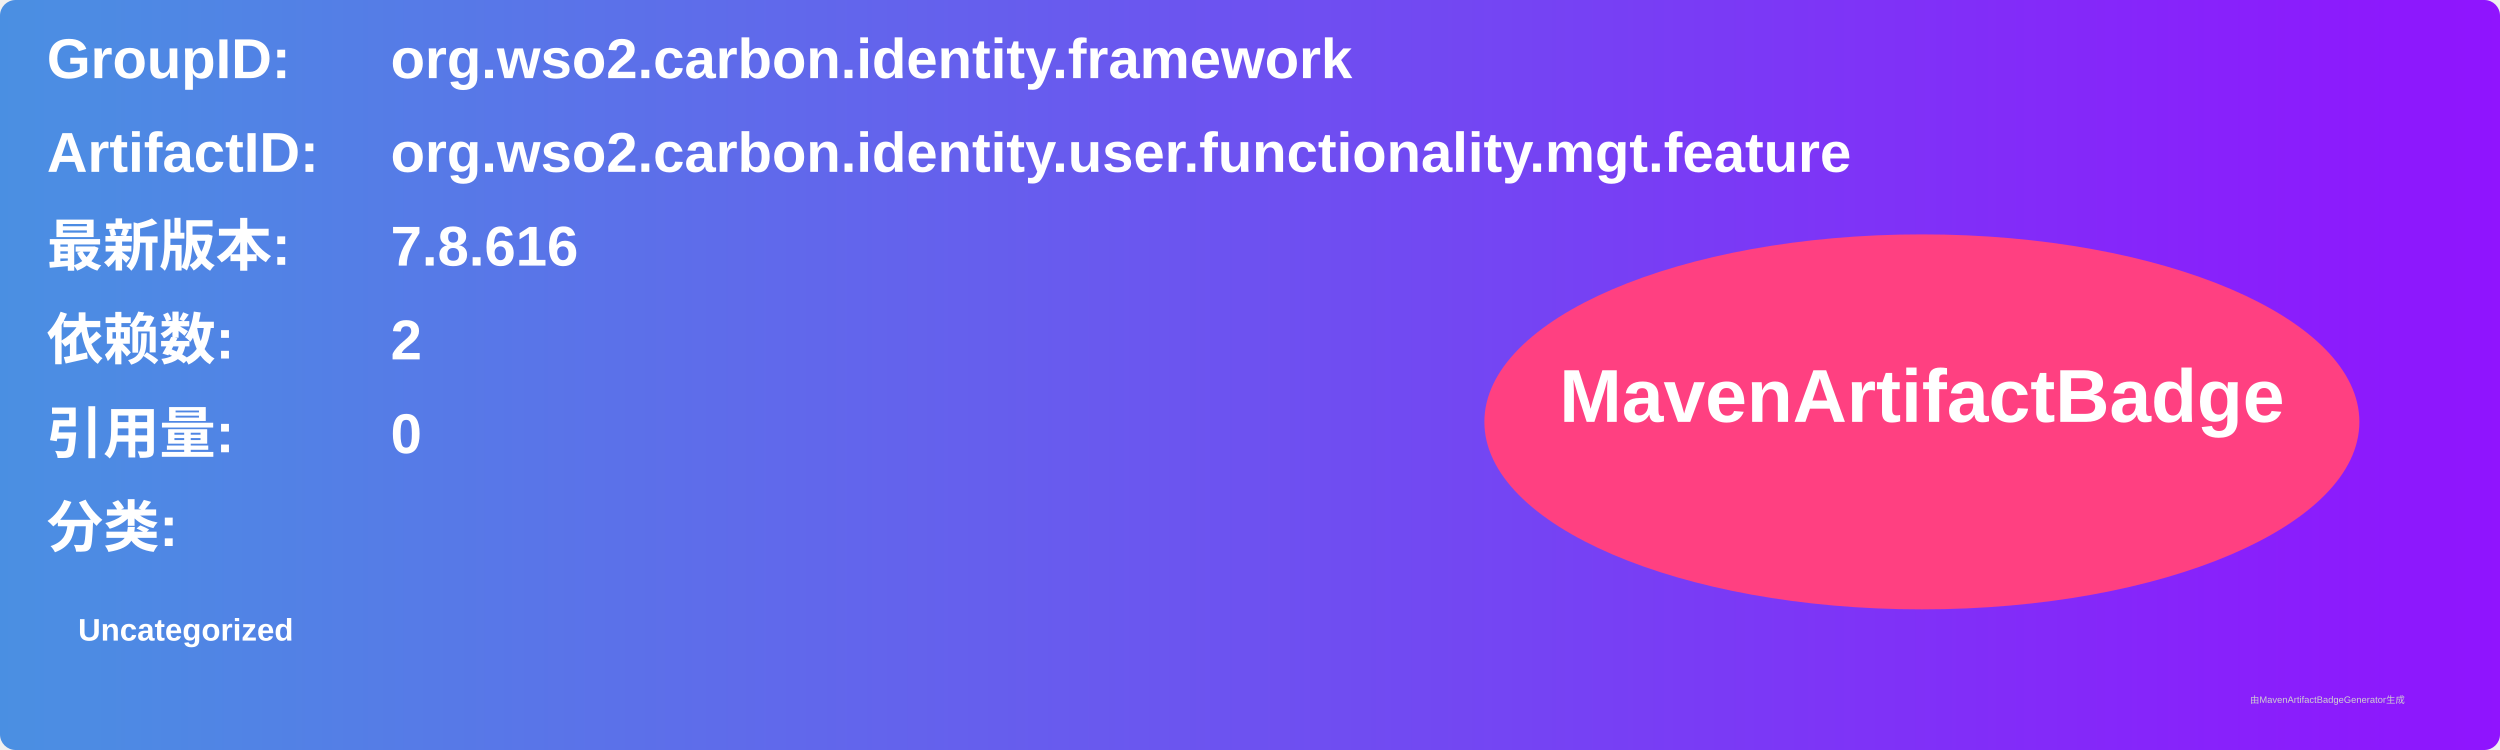
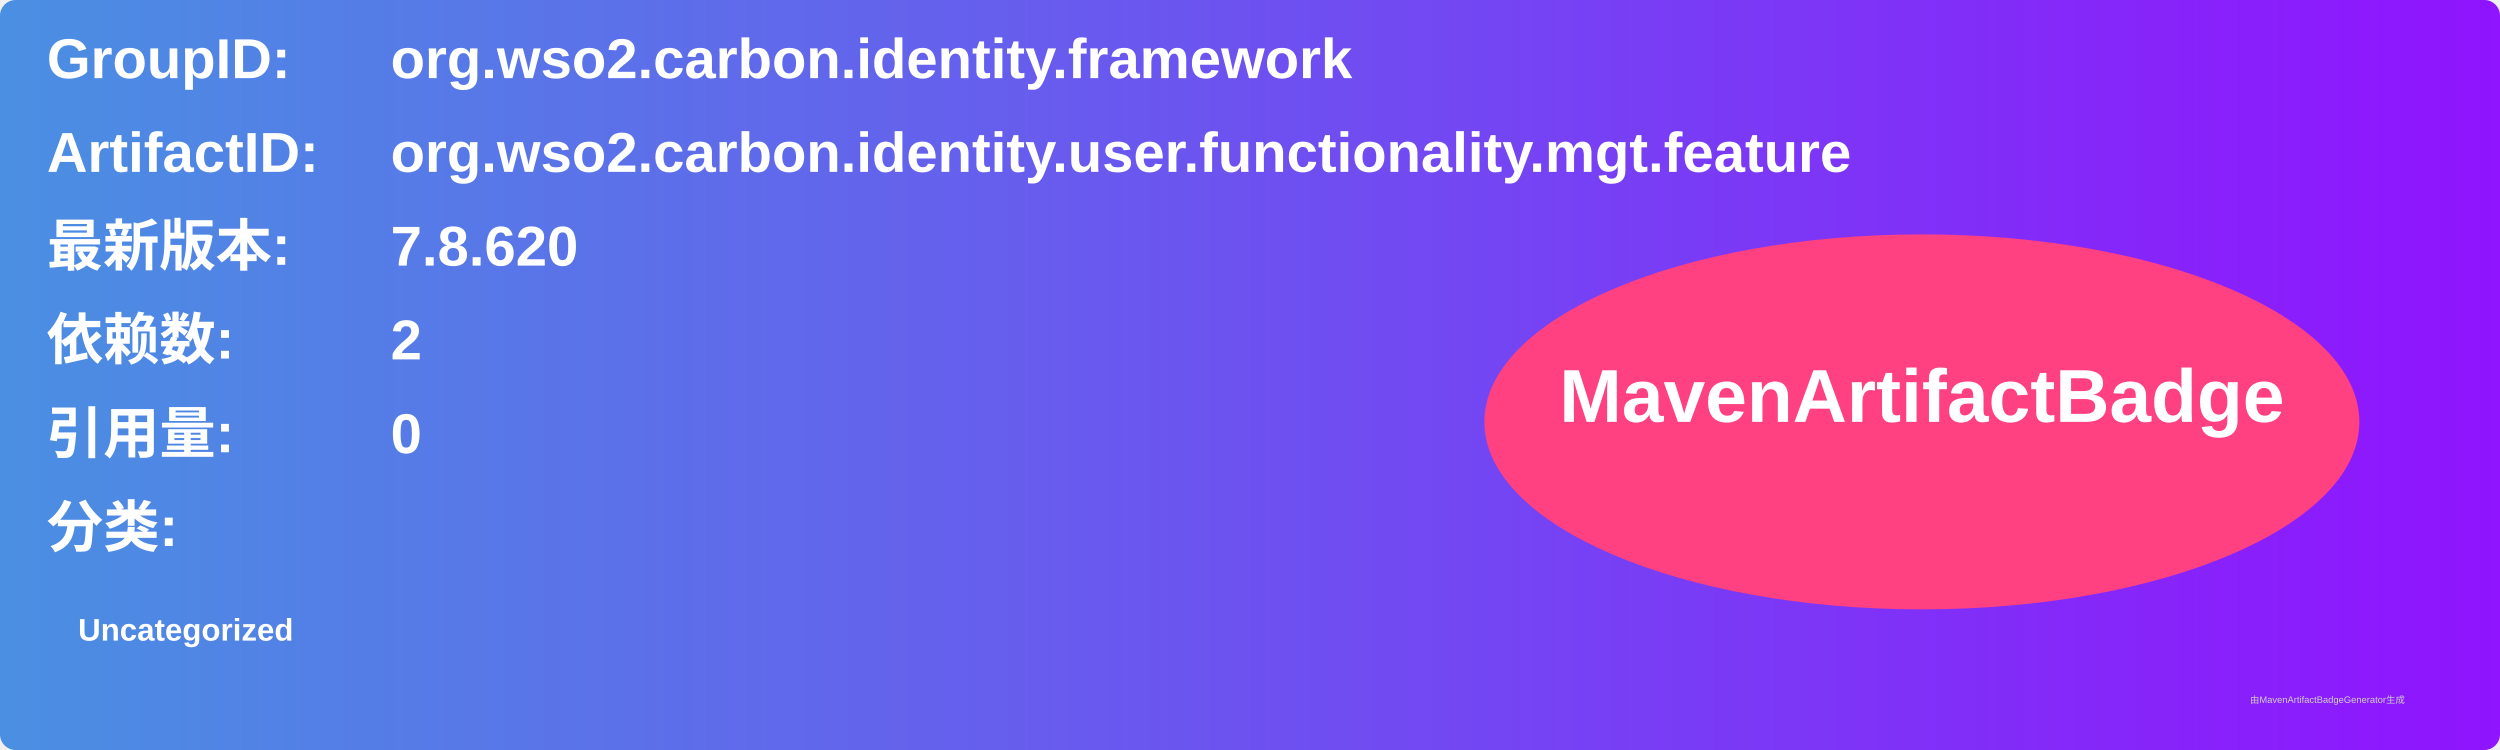
<svg xmlns="http://www.w3.org/2000/svg" width="800" height="240" viewBox="0 0 800 240">
  <linearGradient id="grad" x1="0%" y1="0%" x2="100%" y2="0%">
    <stop offset="0%" stop-color="#4a90e2" />
    <stop offset="100%" stop-color="#9013fe" />
  </linearGradient>
  <rect width="100%" height="100%" rx="5" ry="5" fill="url(#grad)" />
  <g transform="translate(15, 15)">
    <text x="0" y="10" font-family="Arial" font-size="18" fill="white" font-weight="bold" width="260">GroupID:</text>
    <text x="110" y="10" font-family="Arial" font-size="18" fill="white" font-weight="bold" width="460">org.wso2.carbon.identity.framework</text>
    <text x="0" y="40" font-family="Arial" font-size="18" fill="white" font-weight="bold" width="260">ArtifactID:</text>
    <text x="110" y="40" font-family="Arial" font-size="18" fill="white" font-weight="bold" width="460">org.wso2.carbon.identity.user.functionality.mgt.feature</text>
    <text x="0" y="70" font-family="Arial" font-size="18" fill="white" font-weight="bold">最新版本:</text>
    <text x="110" y="70" font-family="Arial" font-size="18" fill="white" font-weight="bold">
-       <tspan font-weight="bold">7.8.616</tspan>
+       <tspan font-weight="bold">7.8.620</tspan>
    </text>
    <text x="0" y="100" font-family="Arial" font-size="18" fill="white" font-weight="bold">依赖数: </text>
    <text x="110" y="100" font-family="Arial" font-size="18" fill="white">
      <tspan font-weight="bold">2</tspan>
    </text>
    <text x="0" y="130" font-family="Arial" font-size="18" fill="white" font-weight="bold">引用量: </text>
    <text x="110" y="130" font-family="Arial" font-size="18" fill="white">
      <tspan font-weight="bold">0</tspan>
    </text>
    <text x="0" y="160" font-family="Arial" font-size="18" fill="white" font-weight="bold">分类:</text>
    <text x="10" y="190" font-family="Arial" font-size="10" fill="white">
      <tspan font-weight="bold">Uncategorized</tspan>
    </text>
    <ellipse cx="600" cy="120" rx="140" ry="60" fill="#ff4081" />
    <text x="600" y="120" text-anchor="middle" font-family="Arial" font-size="24" fill="white" font-weight="bold">MavenArtifactBadge</text>
  </g>
  <text x="720" y="225" font-family="Arial" font-size="3" fill="#d0d0d0">由MavenArtifactBadgeGenerator生成</text>
</svg>
